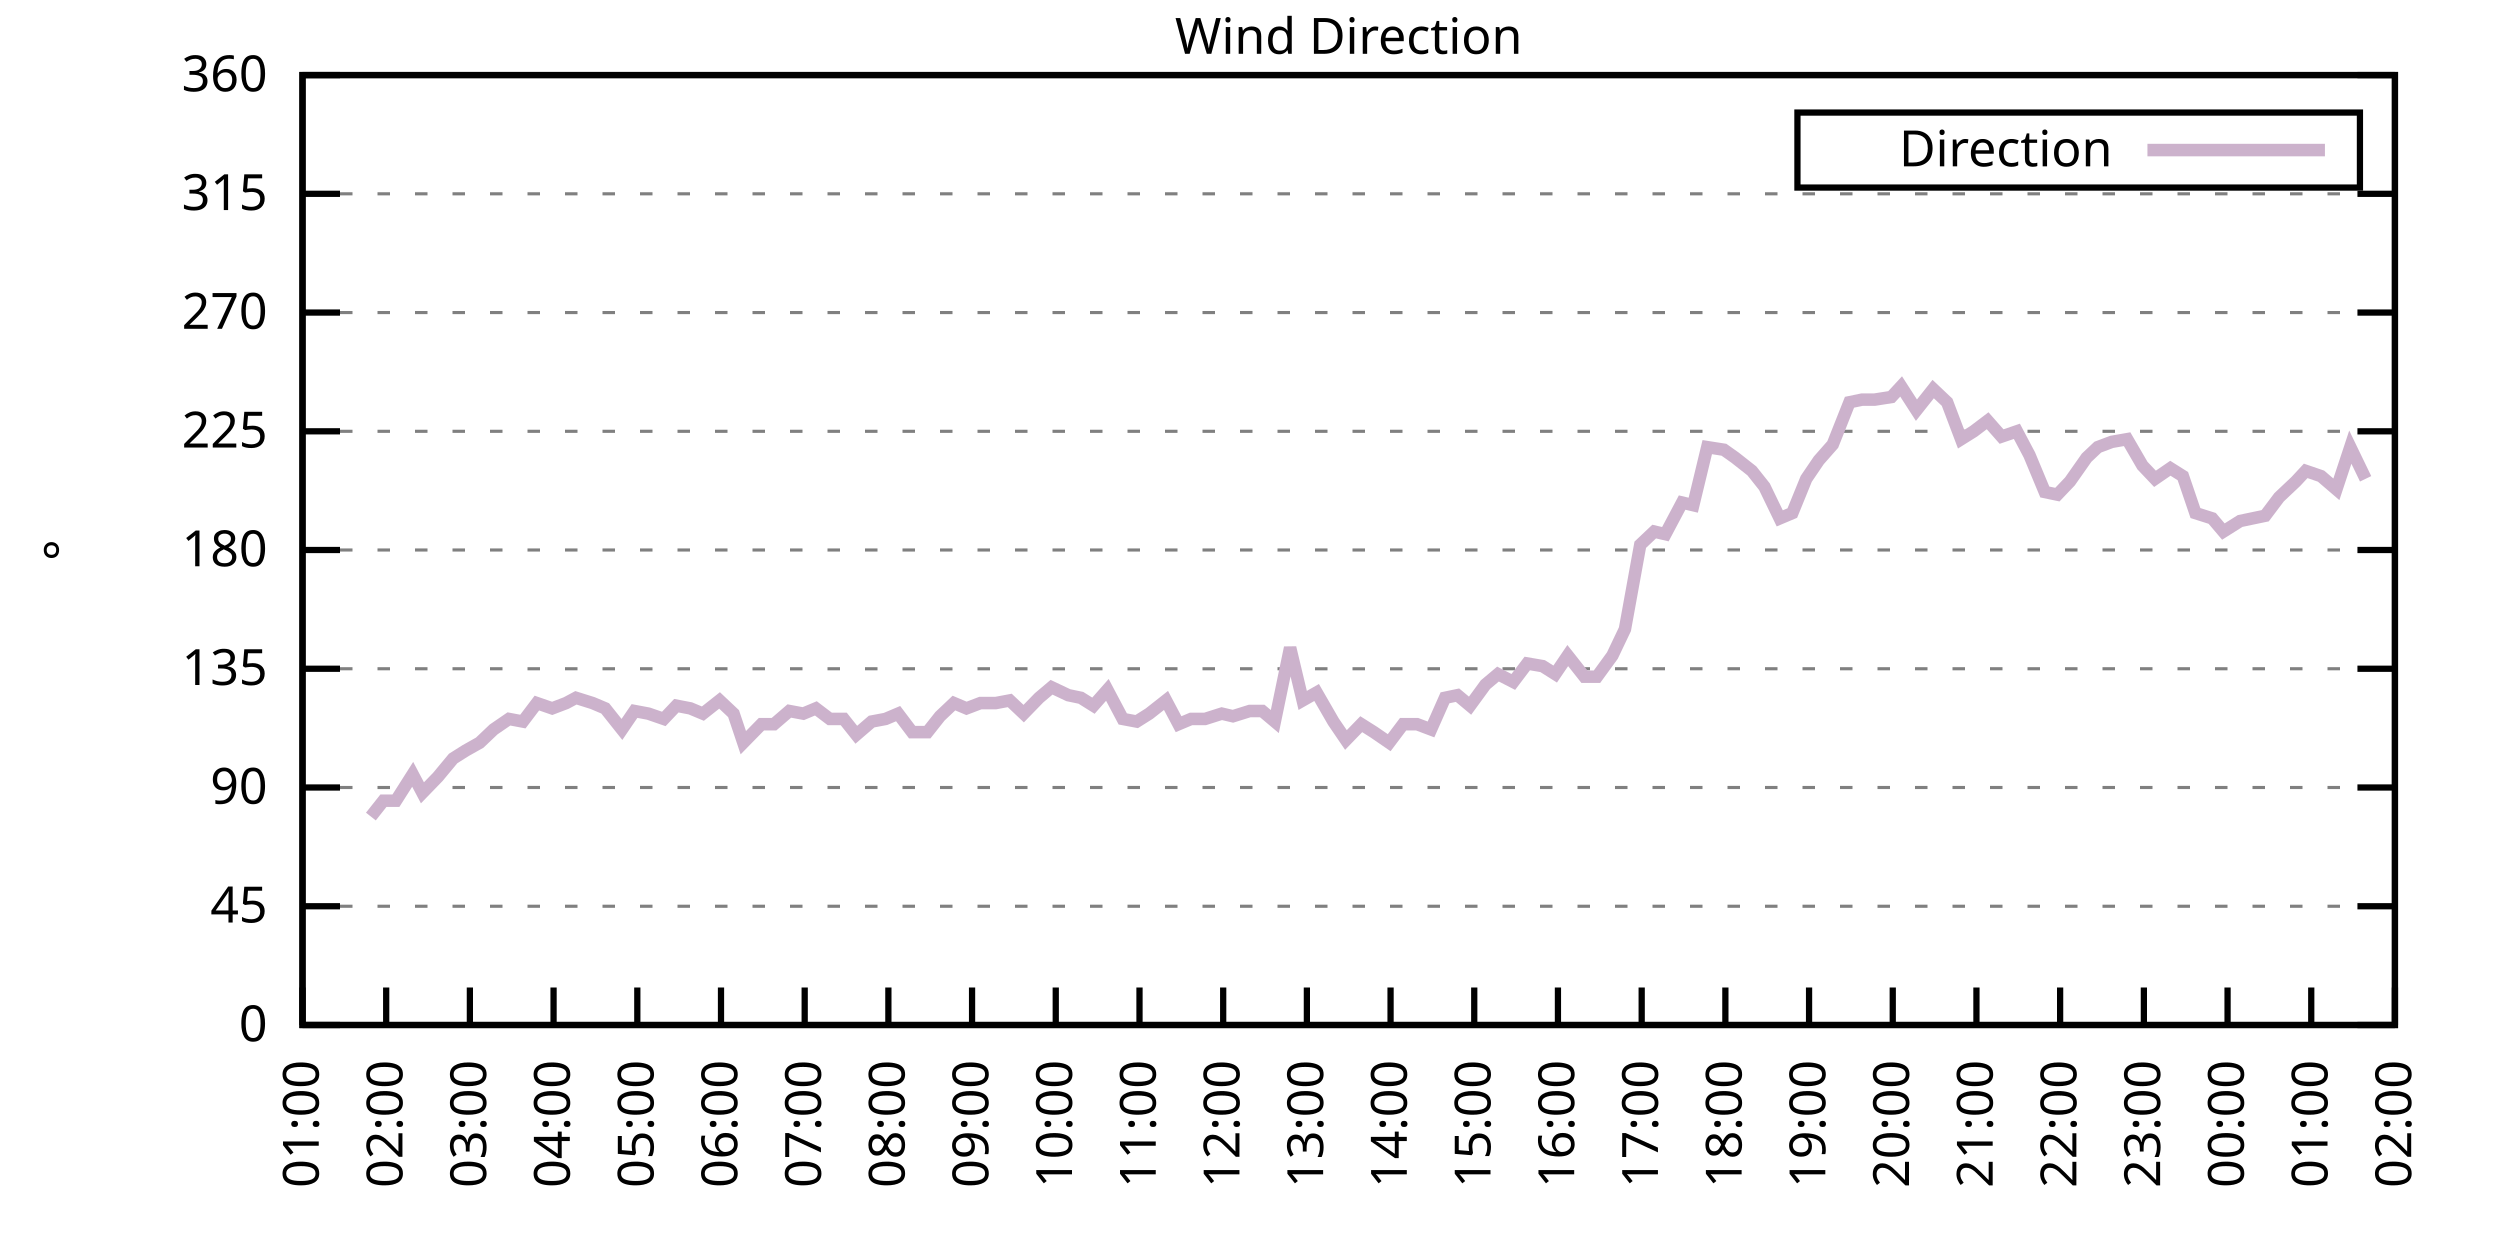
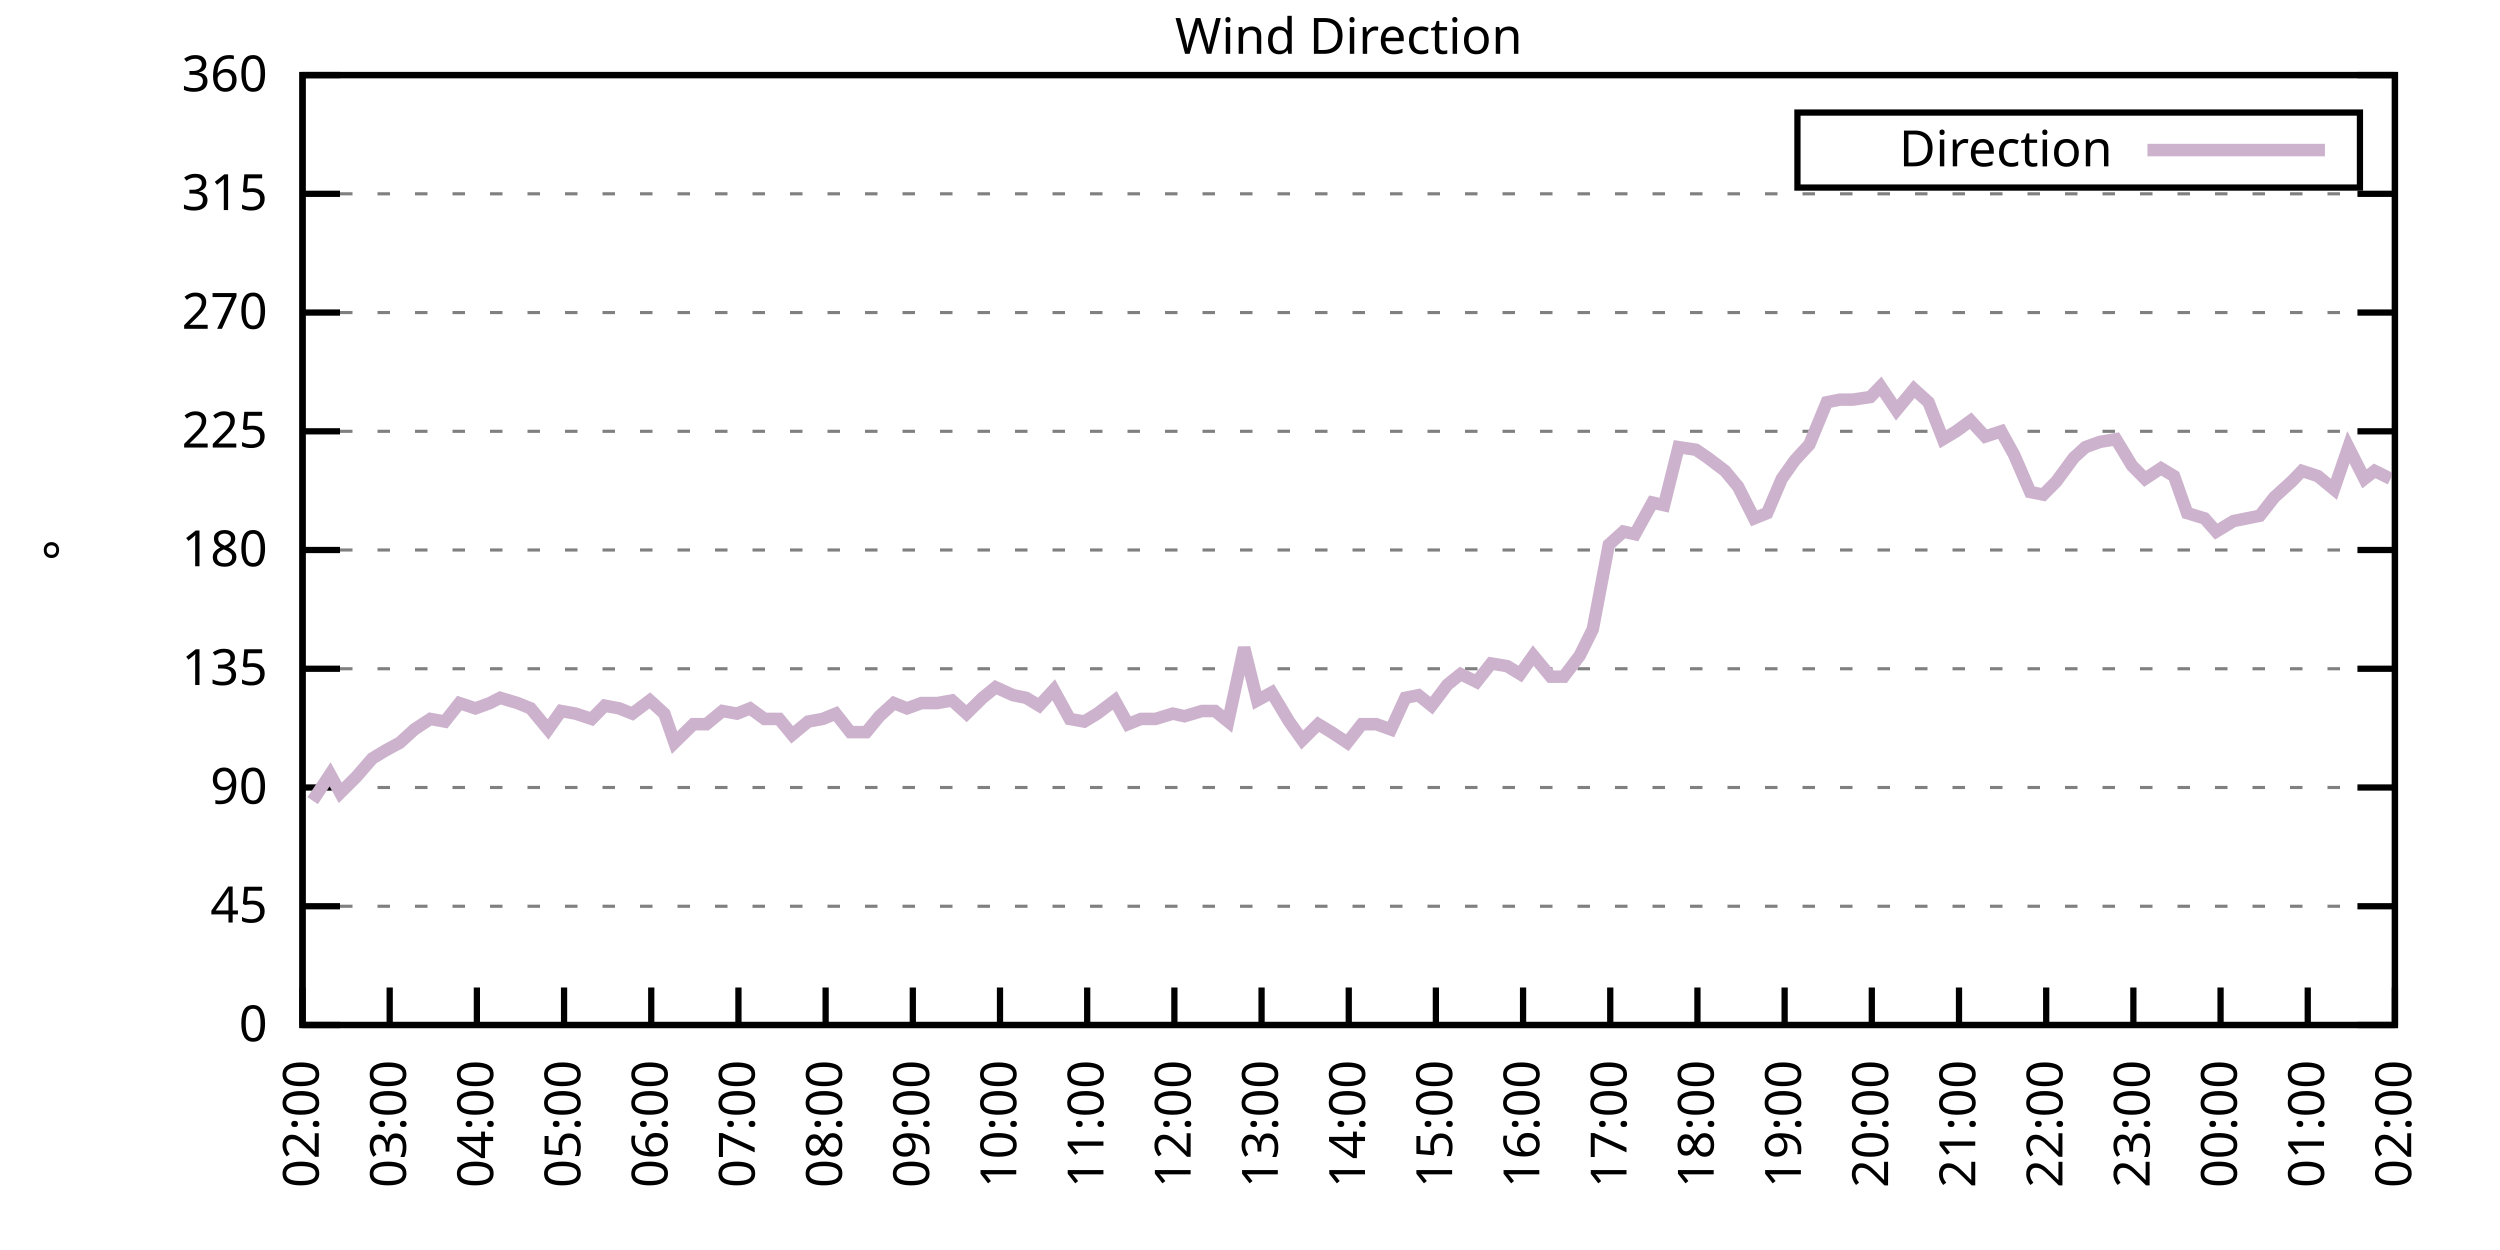
<svg xmlns="http://www.w3.org/2000/svg" xmlns:xlink="http://www.w3.org/1999/xlink" width="400" height="200" viewBox="0 0 400 200">
  <g id="gnuplot_canvas">
    <rect x="0" y="0" width="400" height="200" fill="none" />
    <defs>
      <circle id="gpDot" r="0.5" stroke-width="0.5" stroke="currentColor" />
      <path id="gpPt0" stroke-width="0.333" stroke="currentColor" d="M-1,0 h2 M0,-1 v2" />
      <path id="gpPt1" stroke-width="0.333" stroke="currentColor" d="M-1,-1 L1,1 M1,-1 L-1,1" />
      <path id="gpPt2" stroke-width="0.333" stroke="currentColor" d="M-1,0 L1,0 M0,-1 L0,1 M-1,-1 L1,1 M-1,1 L1,-1" />
      <rect id="gpPt3" stroke-width="0.333" stroke="currentColor" x="-1" y="-1" width="2" height="2" />
      <rect id="gpPt4" stroke-width="0.333" stroke="currentColor" fill="currentColor" x="-1" y="-1" width="2" height="2" />
      <circle id="gpPt5" stroke-width="0.333" stroke="currentColor" cx="0" cy="0" r="1" />
      <use xlink:href="#gpPt5" id="gpPt6" fill="currentColor" stroke="none" />
      <path id="gpPt7" stroke-width="0.333" stroke="currentColor" d="M0,-1.33 L-1.33,0.67 L1.33,0.67 z" />
      <use xlink:href="#gpPt7" id="gpPt8" fill="currentColor" stroke="none" />
      <use xlink:href="#gpPt7" id="gpPt9" stroke="currentColor" transform="rotate(180)" />
      <use xlink:href="#gpPt9" id="gpPt10" fill="currentColor" stroke="none" />
      <use xlink:href="#gpPt3" id="gpPt11" stroke="currentColor" transform="rotate(45)" />
      <use xlink:href="#gpPt11" id="gpPt12" fill="currentColor" stroke="none" />
      <path id="gpPt13" stroke-width="0.333" stroke="currentColor" d="M0,1.330 L1.265,0.411 L0.782,-1.067 L-0.782,-1.076 L-1.265,0.411 z" />
      <use xlink:href="#gpPt13" id="gpPt14" fill="currentColor" stroke="none" />
      <filter id="textbox" filterUnits="objectBoundingBox" x="0" y="0" height="1" width="1">
        <feFlood flood-color="white" flood-opacity="1" result="bgnd" />
        <feComposite in="SourceGraphic" in2="bgnd" operator="atop" />
      </filter>
      <filter id="greybox" filterUnits="objectBoundingBox" x="0" y="0" height="1" width="1">
        <feFlood flood-color="lightgrey" flood-opacity="1" result="grey" />
        <feComposite in="SourceGraphic" in2="grey" operator="atop" />
      </filter>
    </defs>
    <g fill="none" color="white" stroke="currentColor" stroke-width="1.00" stroke-linecap="butt" stroke-linejoin="miter">
</g>
    <g fill="none" color="black" stroke="currentColor" stroke-width="1.00" stroke-linecap="butt" stroke-linejoin="miter">
      <g stroke="none" shape-rendering="crispEdges">
        <polygon fill="rgb(255, 255, 255)" points="48.40,164.00 383.18,164.00 383.18,12.02 48.40,12.02 " />
      </g>
    </g>
    <g fill="none" color="black" stroke="currentColor" stroke-width="1.00" stroke-linecap="butt" stroke-linejoin="miter">
</g>
    <g fill="none" color="black" stroke="black" stroke-width="0.50" stroke-linecap="butt" stroke-linejoin="miter">
</g>
    <g fill="none" color="gray" stroke="currentColor" stroke-width="0.50" stroke-linecap="butt" stroke-linejoin="miter">
      <path stroke="gray" stroke-dasharray="2,4" class="gridline" d="M48.40,164.00 L383.19,164.00  " />
    </g>
    <g fill="none" color="gray" stroke="gray" stroke-width="1.00" stroke-linecap="butt" stroke-linejoin="miter">
</g>
    <g fill="none" color="black" stroke="currentColor" stroke-width="1.00" stroke-linecap="butt" stroke-linejoin="miter">
      <path stroke="black" d="M48.40,164.00 L54.40,164.00 M383.19,164.00 L377.19,164.00  " />
      <g transform="translate(42.80,166.60)" stroke="none" fill="black" font-family="Sans" font-size="8.00" text-anchor="end">
        <text>
          <tspan font-family="Sans"> 0</tspan>
        </text>
      </g>
    </g>
    <g fill="none" color="black" stroke="currentColor" stroke-width="1.00" stroke-linecap="butt" stroke-linejoin="miter">
</g>
    <g fill="none" color="black" stroke="black" stroke-width="0.50" stroke-linecap="butt" stroke-linejoin="miter">
</g>
    <g fill="none" color="gray" stroke="currentColor" stroke-width="0.50" stroke-linecap="butt" stroke-linejoin="miter">
      <path stroke="gray" stroke-dasharray="2,4" class="gridline" d="M48.40,145.00 L383.19,145.00  " />
    </g>
    <g fill="none" color="gray" stroke="gray" stroke-width="1.00" stroke-linecap="butt" stroke-linejoin="miter">
</g>
    <g fill="none" color="black" stroke="currentColor" stroke-width="1.00" stroke-linecap="butt" stroke-linejoin="miter">
      <path stroke="black" d="M48.40,145.00 L54.40,145.00 M383.19,145.00 L377.19,145.00  " />
      <g transform="translate(42.80,147.60)" stroke="none" fill="black" font-family="Sans" font-size="8.00" text-anchor="end">
        <text>
          <tspan font-family="Sans"> 45</tspan>
        </text>
      </g>
    </g>
    <g fill="none" color="black" stroke="currentColor" stroke-width="1.00" stroke-linecap="butt" stroke-linejoin="miter">
</g>
    <g fill="none" color="black" stroke="black" stroke-width="0.50" stroke-linecap="butt" stroke-linejoin="miter">
</g>
    <g fill="none" color="gray" stroke="currentColor" stroke-width="0.50" stroke-linecap="butt" stroke-linejoin="miter">
      <path stroke="gray" stroke-dasharray="2,4" class="gridline" d="M48.40,126.00 L383.19,126.00  " />
    </g>
    <g fill="none" color="gray" stroke="gray" stroke-width="1.00" stroke-linecap="butt" stroke-linejoin="miter">
</g>
    <g fill="none" color="black" stroke="currentColor" stroke-width="1.00" stroke-linecap="butt" stroke-linejoin="miter">
      <path stroke="black" d="M48.40,126.00 L54.40,126.00 M383.19,126.00 L377.19,126.00  " />
      <g transform="translate(42.80,128.60)" stroke="none" fill="black" font-family="Sans" font-size="8.00" text-anchor="end">
        <text>
          <tspan font-family="Sans"> 90</tspan>
        </text>
      </g>
    </g>
    <g fill="none" color="black" stroke="currentColor" stroke-width="1.00" stroke-linecap="butt" stroke-linejoin="miter">
</g>
    <g fill="none" color="black" stroke="black" stroke-width="0.50" stroke-linecap="butt" stroke-linejoin="miter">
</g>
    <g fill="none" color="gray" stroke="currentColor" stroke-width="0.50" stroke-linecap="butt" stroke-linejoin="miter">
      <path stroke="gray" stroke-dasharray="2,4" class="gridline" d="M48.40,107.00 L383.19,107.00  " />
    </g>
    <g fill="none" color="gray" stroke="gray" stroke-width="1.00" stroke-linecap="butt" stroke-linejoin="miter">
</g>
    <g fill="none" color="black" stroke="currentColor" stroke-width="1.00" stroke-linecap="butt" stroke-linejoin="miter">
      <path stroke="black" d="M48.40,107.00 L54.40,107.00 M383.19,107.00 L377.19,107.00  " />
      <g transform="translate(42.80,109.60)" stroke="none" fill="black" font-family="Sans" font-size="8.00" text-anchor="end">
        <text>
          <tspan font-family="Sans"> 135</tspan>
        </text>
      </g>
    </g>
    <g fill="none" color="black" stroke="currentColor" stroke-width="1.00" stroke-linecap="butt" stroke-linejoin="miter">
</g>
    <g fill="none" color="black" stroke="black" stroke-width="0.50" stroke-linecap="butt" stroke-linejoin="miter">
</g>
    <g fill="none" color="gray" stroke="currentColor" stroke-width="0.50" stroke-linecap="butt" stroke-linejoin="miter">
      <path stroke="gray" stroke-dasharray="2,4" class="gridline" d="M48.40,88.00 L383.19,88.00  " />
    </g>
    <g fill="none" color="gray" stroke="gray" stroke-width="1.00" stroke-linecap="butt" stroke-linejoin="miter">
</g>
    <g fill="none" color="black" stroke="currentColor" stroke-width="1.00" stroke-linecap="butt" stroke-linejoin="miter">
      <path stroke="black" d="M48.40,88.00 L54.40,88.00 M383.19,88.00 L377.19,88.00  " />
      <g transform="translate(42.80,90.60)" stroke="none" fill="black" font-family="Sans" font-size="8.00" text-anchor="end">
        <text>
          <tspan font-family="Sans"> 180</tspan>
        </text>
      </g>
    </g>
    <g fill="none" color="black" stroke="currentColor" stroke-width="1.00" stroke-linecap="butt" stroke-linejoin="miter">
</g>
    <g fill="none" color="black" stroke="black" stroke-width="0.50" stroke-linecap="butt" stroke-linejoin="miter">
</g>
    <g fill="none" color="gray" stroke="currentColor" stroke-width="0.50" stroke-linecap="butt" stroke-linejoin="miter">
      <path stroke="gray" stroke-dasharray="2,4" class="gridline" d="M48.40,69.01 L383.19,69.01  " />
    </g>
    <g fill="none" color="gray" stroke="gray" stroke-width="1.00" stroke-linecap="butt" stroke-linejoin="miter">
</g>
    <g fill="none" color="black" stroke="currentColor" stroke-width="1.00" stroke-linecap="butt" stroke-linejoin="miter">
      <path stroke="black" d="M48.40,69.01 L54.40,69.01 M383.19,69.01 L377.19,69.01  " />
      <g transform="translate(42.80,71.61)" stroke="none" fill="black" font-family="Sans" font-size="8.00" text-anchor="end">
        <text>
          <tspan font-family="Sans"> 225</tspan>
        </text>
      </g>
    </g>
    <g fill="none" color="black" stroke="currentColor" stroke-width="1.00" stroke-linecap="butt" stroke-linejoin="miter">
</g>
    <g fill="none" color="black" stroke="black" stroke-width="0.50" stroke-linecap="butt" stroke-linejoin="miter">
</g>
    <g fill="none" color="gray" stroke="currentColor" stroke-width="0.50" stroke-linecap="butt" stroke-linejoin="miter">
      <path stroke="gray" stroke-dasharray="2,4" class="gridline" d="M48.40,50.01 L383.19,50.01  " />
    </g>
    <g fill="none" color="gray" stroke="gray" stroke-width="1.00" stroke-linecap="butt" stroke-linejoin="miter">
</g>
    <g fill="none" color="black" stroke="currentColor" stroke-width="1.00" stroke-linecap="butt" stroke-linejoin="miter">
      <path stroke="black" d="M48.40,50.01 L54.40,50.01 M383.19,50.01 L377.19,50.01  " />
      <g transform="translate(42.80,52.61)" stroke="none" fill="black" font-family="Sans" font-size="8.00" text-anchor="end">
        <text>
          <tspan font-family="Sans"> 270</tspan>
        </text>
      </g>
    </g>
    <g fill="none" color="black" stroke="currentColor" stroke-width="1.00" stroke-linecap="butt" stroke-linejoin="miter">
</g>
    <g fill="none" color="black" stroke="black" stroke-width="0.50" stroke-linecap="butt" stroke-linejoin="miter">
</g>
    <g fill="none" color="gray" stroke="currentColor" stroke-width="0.50" stroke-linecap="butt" stroke-linejoin="miter">
      <path stroke="gray" stroke-dasharray="2,4" class="gridline" d="M48.40,31.01 L383.19,31.01  " />
    </g>
    <g fill="none" color="gray" stroke="gray" stroke-width="1.00" stroke-linecap="butt" stroke-linejoin="miter">
</g>
    <g fill="none" color="black" stroke="currentColor" stroke-width="1.00" stroke-linecap="butt" stroke-linejoin="miter">
      <path stroke="black" d="M48.40,31.01 L54.40,31.01 M383.19,31.01 L377.19,31.01  " />
      <g transform="translate(42.80,33.61)" stroke="none" fill="black" font-family="Sans" font-size="8.00" text-anchor="end">
        <text>
          <tspan font-family="Sans"> 315</tspan>
        </text>
      </g>
    </g>
    <g fill="none" color="black" stroke="currentColor" stroke-width="1.00" stroke-linecap="butt" stroke-linejoin="miter">
</g>
    <g fill="none" color="black" stroke="black" stroke-width="0.50" stroke-linecap="butt" stroke-linejoin="miter">
</g>
    <g fill="none" color="gray" stroke="currentColor" stroke-width="0.50" stroke-linecap="butt" stroke-linejoin="miter">
      <path stroke="gray" stroke-dasharray="2,4" class="gridline" d="M48.40,12.01 L383.19,12.01  " />
    </g>
    <g fill="none" color="gray" stroke="gray" stroke-width="1.00" stroke-linecap="butt" stroke-linejoin="miter">
</g>
    <g fill="none" color="black" stroke="currentColor" stroke-width="1.00" stroke-linecap="butt" stroke-linejoin="miter">
      <path stroke="black" d="M48.40,12.01 L54.40,12.01 M383.19,12.01 L377.19,12.01  " />
      <g transform="translate(42.80,14.61)" stroke="none" fill="black" font-family="Sans" font-size="8.00" text-anchor="end">
        <text>
          <tspan font-family="Sans"> 360</tspan>
        </text>
      </g>
    </g>
    <g fill="none" color="black" stroke="currentColor" stroke-width="1.00" stroke-linecap="butt" stroke-linejoin="miter">
      <path stroke="black" d="M48.40,164.00 L48.40,158.00  " />
      <g transform="translate(51.00,169.60) rotate(270.00)" stroke="none" fill="black" font-family="Sans" font-size="8.00" text-anchor="end">
        <text>
-           <tspan font-family="Sans">01:00</tspan>
-         </text>
-       </g>
-     </g>
-     <g fill="none" color="black" stroke="currentColor" stroke-width="1.00" stroke-linecap="butt" stroke-linejoin="miter">
-       <path stroke="black" d="M61.79,164.00 L61.79,158.00  " />
-       <g transform="translate(64.39,169.60) rotate(270.00)" stroke="none" fill="black" font-family="Sans" font-size="8.00" text-anchor="end">
-         <text>
          <tspan font-family="Sans">02:00</tspan>
        </text>
      </g>
    </g>
    <g fill="none" color="black" stroke="currentColor" stroke-width="1.00" stroke-linecap="butt" stroke-linejoin="miter">
-       <path stroke="black" d="M75.18,164.00 L75.18,158.00  " />
-       <g transform="translate(77.78,169.60) rotate(270.00)" stroke="none" fill="black" font-family="Sans" font-size="8.00" text-anchor="end">
+       <path stroke="black" d="M62.35,164.00 L62.35,158.00  " />
+       <g transform="translate(64.95,169.60) rotate(270.00)" stroke="none" fill="black" font-family="Sans" font-size="8.00" text-anchor="end">
        <text>
          <tspan font-family="Sans">03:00</tspan>
        </text>
      </g>
    </g>
    <g fill="none" color="black" stroke="currentColor" stroke-width="1.00" stroke-linecap="butt" stroke-linejoin="miter">
-       <path stroke="black" d="M88.57,164.00 L88.57,158.00  " />
-       <g transform="translate(91.17,169.60) rotate(270.00)" stroke="none" fill="black" font-family="Sans" font-size="8.00" text-anchor="end">
+       <path stroke="black" d="M76.30,164.00 L76.30,158.00  " />
+       <g transform="translate(78.90,169.60) rotate(270.00)" stroke="none" fill="black" font-family="Sans" font-size="8.00" text-anchor="end">
        <text>
          <tspan font-family="Sans">04:00</tspan>
        </text>
      </g>
    </g>
    <g fill="none" color="black" stroke="currentColor" stroke-width="1.00" stroke-linecap="butt" stroke-linejoin="miter">
-       <path stroke="black" d="M101.97,164.00 L101.97,158.00  " />
-       <g transform="translate(104.57,169.60) rotate(270.00)" stroke="none" fill="black" font-family="Sans" font-size="8.00" text-anchor="end">
+       <path stroke="black" d="M90.25,164.00 L90.25,158.00  " />
+       <g transform="translate(92.85,169.60) rotate(270.00)" stroke="none" fill="black" font-family="Sans" font-size="8.00" text-anchor="end">
        <text>
          <tspan font-family="Sans">05:00</tspan>
        </text>
      </g>
    </g>
    <g fill="none" color="black" stroke="currentColor" stroke-width="1.00" stroke-linecap="butt" stroke-linejoin="miter">
-       <path stroke="black" d="M115.36,164.00 L115.36,158.00  " />
-       <g transform="translate(117.96,169.60) rotate(270.00)" stroke="none" fill="black" font-family="Sans" font-size="8.00" text-anchor="end">
+       <path stroke="black" d="M104.20,164.00 L104.20,158.00  " />
+       <g transform="translate(106.80,169.60) rotate(270.00)" stroke="none" fill="black" font-family="Sans" font-size="8.00" text-anchor="end">
        <text>
          <tspan font-family="Sans">06:00</tspan>
        </text>
      </g>
    </g>
    <g fill="none" color="black" stroke="currentColor" stroke-width="1.00" stroke-linecap="butt" stroke-linejoin="miter">
-       <path stroke="black" d="M128.75,164.00 L128.75,158.00  " />
-       <g transform="translate(131.35,169.60) rotate(270.00)" stroke="none" fill="black" font-family="Sans" font-size="8.00" text-anchor="end">
+       <path stroke="black" d="M118.15,164.00 L118.15,158.00  " />
+       <g transform="translate(120.75,169.60) rotate(270.00)" stroke="none" fill="black" font-family="Sans" font-size="8.00" text-anchor="end">
        <text>
          <tspan font-family="Sans">07:00</tspan>
        </text>
      </g>
    </g>
    <g fill="none" color="black" stroke="currentColor" stroke-width="1.00" stroke-linecap="butt" stroke-linejoin="miter">
-       <path stroke="black" d="M142.14,164.00 L142.14,158.00  " />
-       <g transform="translate(144.74,169.60) rotate(270.00)" stroke="none" fill="black" font-family="Sans" font-size="8.00" text-anchor="end">
+       <path stroke="black" d="M132.10,164.00 L132.10,158.00  " />
+       <g transform="translate(134.70,169.60) rotate(270.00)" stroke="none" fill="black" font-family="Sans" font-size="8.00" text-anchor="end">
        <text>
          <tspan font-family="Sans">08:00</tspan>
        </text>
      </g>
    </g>
    <g fill="none" color="black" stroke="currentColor" stroke-width="1.00" stroke-linecap="butt" stroke-linejoin="miter">
-       <path stroke="black" d="M155.53,164.00 L155.53,158.00  " />
-       <g transform="translate(158.13,169.60) rotate(270.00)" stroke="none" fill="black" font-family="Sans" font-size="8.00" text-anchor="end">
+       <path stroke="black" d="M146.05,164.00 L146.05,158.00  " />
+       <g transform="translate(148.65,169.60) rotate(270.00)" stroke="none" fill="black" font-family="Sans" font-size="8.00" text-anchor="end">
        <text>
          <tspan font-family="Sans">09:00</tspan>
        </text>
      </g>
    </g>
    <g fill="none" color="black" stroke="currentColor" stroke-width="1.00" stroke-linecap="butt" stroke-linejoin="miter">
-       <path stroke="black" d="M168.92,164.00 L168.92,158.00  " />
-       <g transform="translate(171.52,169.60) rotate(270.00)" stroke="none" fill="black" font-family="Sans" font-size="8.00" text-anchor="end">
+       <path stroke="black" d="M160.00,164.00 L160.00,158.00  " />
+       <g transform="translate(162.60,169.60) rotate(270.00)" stroke="none" fill="black" font-family="Sans" font-size="8.00" text-anchor="end">
        <text>
          <tspan font-family="Sans">10:00</tspan>
        </text>
      </g>
    </g>
    <g fill="none" color="black" stroke="currentColor" stroke-width="1.00" stroke-linecap="butt" stroke-linejoin="miter">
-       <path stroke="black" d="M182.32,164.00 L182.32,158.00  " />
-       <g transform="translate(184.92,169.60) rotate(270.00)" stroke="none" fill="black" font-family="Sans" font-size="8.00" text-anchor="end">
+       <path stroke="black" d="M173.95,164.00 L173.95,158.00  " />
+       <g transform="translate(176.55,169.60) rotate(270.00)" stroke="none" fill="black" font-family="Sans" font-size="8.00" text-anchor="end">
        <text>
          <tspan font-family="Sans">11:00</tspan>
        </text>
      </g>
    </g>
    <g fill="none" color="black" stroke="currentColor" stroke-width="1.00" stroke-linecap="butt" stroke-linejoin="miter">
-       <path stroke="black" d="M195.71,164.00 L195.71,158.00  " />
-       <g transform="translate(198.31,169.60) rotate(270.00)" stroke="none" fill="black" font-family="Sans" font-size="8.00" text-anchor="end">
+       <path stroke="black" d="M187.90,164.00 L187.90,158.00  " />
+       <g transform="translate(190.50,169.60) rotate(270.00)" stroke="none" fill="black" font-family="Sans" font-size="8.00" text-anchor="end">
        <text>
          <tspan font-family="Sans">12:00</tspan>
        </text>
      </g>
    </g>
    <g fill="none" color="black" stroke="currentColor" stroke-width="1.00" stroke-linecap="butt" stroke-linejoin="miter">
-       <path stroke="black" d="M209.10,164.00 L209.10,158.00  " />
-       <g transform="translate(211.70,169.60) rotate(270.00)" stroke="none" fill="black" font-family="Sans" font-size="8.00" text-anchor="end">
+       <path stroke="black" d="M201.85,164.00 L201.85,158.00  " />
+       <g transform="translate(204.45,169.60) rotate(270.00)" stroke="none" fill="black" font-family="Sans" font-size="8.00" text-anchor="end">
        <text>
          <tspan font-family="Sans">13:00</tspan>
        </text>
      </g>
    </g>
    <g fill="none" color="black" stroke="currentColor" stroke-width="1.00" stroke-linecap="butt" stroke-linejoin="miter">
-       <path stroke="black" d="M222.49,164.00 L222.49,158.00  " />
-       <g transform="translate(225.09,169.60) rotate(270.00)" stroke="none" fill="black" font-family="Sans" font-size="8.00" text-anchor="end">
+       <path stroke="black" d="M215.80,164.00 L215.80,158.00  " />
+       <g transform="translate(218.40,169.60) rotate(270.00)" stroke="none" fill="black" font-family="Sans" font-size="8.00" text-anchor="end">
        <text>
          <tspan font-family="Sans">14:00</tspan>
        </text>
      </g>
    </g>
    <g fill="none" color="black" stroke="currentColor" stroke-width="1.00" stroke-linecap="butt" stroke-linejoin="miter">
-       <path stroke="black" d="M235.88,164.00 L235.88,158.00  " />
-       <g transform="translate(238.48,169.60) rotate(270.00)" stroke="none" fill="black" font-family="Sans" font-size="8.00" text-anchor="end">
+       <path stroke="black" d="M229.74,164.00 L229.74,158.00  " />
+       <g transform="translate(232.34,169.60) rotate(270.00)" stroke="none" fill="black" font-family="Sans" font-size="8.00" text-anchor="end">
        <text>
          <tspan font-family="Sans">15:00</tspan>
        </text>
      </g>
    </g>
    <g fill="none" color="black" stroke="currentColor" stroke-width="1.00" stroke-linecap="butt" stroke-linejoin="miter">
-       <path stroke="black" d="M249.27,164.00 L249.27,158.00  " />
-       <g transform="translate(251.87,169.60) rotate(270.00)" stroke="none" fill="black" font-family="Sans" font-size="8.00" text-anchor="end">
+       <path stroke="black" d="M243.69,164.00 L243.69,158.00  " />
+       <g transform="translate(246.29,169.60) rotate(270.00)" stroke="none" fill="black" font-family="Sans" font-size="8.00" text-anchor="end">
        <text>
          <tspan font-family="Sans">16:00</tspan>
        </text>
      </g>
    </g>
    <g fill="none" color="black" stroke="currentColor" stroke-width="1.00" stroke-linecap="butt" stroke-linejoin="miter">
-       <path stroke="black" d="M262.67,164.00 L262.67,158.00  " />
-       <g transform="translate(265.27,169.60) rotate(270.00)" stroke="none" fill="black" font-family="Sans" font-size="8.00" text-anchor="end">
+       <path stroke="black" d="M257.64,164.00 L257.64,158.00  " />
+       <g transform="translate(260.24,169.60) rotate(270.00)" stroke="none" fill="black" font-family="Sans" font-size="8.00" text-anchor="end">
        <text>
          <tspan font-family="Sans">17:00</tspan>
        </text>
      </g>
    </g>
    <g fill="none" color="black" stroke="currentColor" stroke-width="1.00" stroke-linecap="butt" stroke-linejoin="miter">
-       <path stroke="black" d="M276.06,164.00 L276.06,158.00  " />
-       <g transform="translate(278.66,169.60) rotate(270.00)" stroke="none" fill="black" font-family="Sans" font-size="8.00" text-anchor="end">
+       <path stroke="black" d="M271.59,164.00 L271.59,158.00  " />
+       <g transform="translate(274.19,169.60) rotate(270.00)" stroke="none" fill="black" font-family="Sans" font-size="8.00" text-anchor="end">
        <text>
          <tspan font-family="Sans">18:00</tspan>
        </text>
      </g>
    </g>
    <g fill="none" color="black" stroke="currentColor" stroke-width="1.00" stroke-linecap="butt" stroke-linejoin="miter">
-       <path stroke="black" d="M289.45,164.00 L289.45,158.00  " />
-       <g transform="translate(292.05,169.60) rotate(270.00)" stroke="none" fill="black" font-family="Sans" font-size="8.00" text-anchor="end">
+       <path stroke="black" d="M285.54,164.00 L285.54,158.00  " />
+       <g transform="translate(288.14,169.60) rotate(270.00)" stroke="none" fill="black" font-family="Sans" font-size="8.00" text-anchor="end">
        <text>
          <tspan font-family="Sans">19:00</tspan>
        </text>
      </g>
    </g>
    <g fill="none" color="black" stroke="currentColor" stroke-width="1.00" stroke-linecap="butt" stroke-linejoin="miter">
-       <path stroke="black" d="M302.84,164.00 L302.84,158.00  " />
-       <g transform="translate(305.44,169.60) rotate(270.00)" stroke="none" fill="black" font-family="Sans" font-size="8.00" text-anchor="end">
+       <path stroke="black" d="M299.49,164.00 L299.49,158.00  " />
+       <g transform="translate(302.09,169.60) rotate(270.00)" stroke="none" fill="black" font-family="Sans" font-size="8.00" text-anchor="end">
        <text>
          <tspan font-family="Sans">20:00</tspan>
        </text>
      </g>
    </g>
    <g fill="none" color="black" stroke="currentColor" stroke-width="1.00" stroke-linecap="butt" stroke-linejoin="miter">
-       <path stroke="black" d="M316.23,164.00 L316.23,158.00  " />
-       <g transform="translate(318.83,169.60) rotate(270.00)" stroke="none" fill="black" font-family="Sans" font-size="8.00" text-anchor="end">
+       <path stroke="black" d="M313.44,164.00 L313.44,158.00  " />
+       <g transform="translate(316.04,169.60) rotate(270.00)" stroke="none" fill="black" font-family="Sans" font-size="8.00" text-anchor="end">
        <text>
          <tspan font-family="Sans">21:00</tspan>
        </text>
      </g>
    </g>
    <g fill="none" color="black" stroke="currentColor" stroke-width="1.00" stroke-linecap="butt" stroke-linejoin="miter">
-       <path stroke="black" d="M329.62,164.00 L329.62,158.00  " />
-       <g transform="translate(332.22,169.60) rotate(270.00)" stroke="none" fill="black" font-family="Sans" font-size="8.00" text-anchor="end">
+       <path stroke="black" d="M327.39,164.00 L327.39,158.00  " />
+       <g transform="translate(329.99,169.60) rotate(270.00)" stroke="none" fill="black" font-family="Sans" font-size="8.00" text-anchor="end">
        <text>
          <tspan font-family="Sans">22:00</tspan>
        </text>
      </g>
    </g>
    <g fill="none" color="black" stroke="currentColor" stroke-width="1.00" stroke-linecap="butt" stroke-linejoin="miter">
-       <path stroke="black" d="M343.02,164.00 L343.02,158.00  " />
-       <g transform="translate(345.62,169.60) rotate(270.00)" stroke="none" fill="black" font-family="Sans" font-size="8.00" text-anchor="end">
+       <path stroke="black" d="M341.34,164.00 L341.34,158.00  " />
+       <g transform="translate(343.94,169.60) rotate(270.00)" stroke="none" fill="black" font-family="Sans" font-size="8.00" text-anchor="end">
        <text>
          <tspan font-family="Sans">23:00</tspan>
        </text>
      </g>
    </g>
    <g fill="none" color="black" stroke="currentColor" stroke-width="1.00" stroke-linecap="butt" stroke-linejoin="miter">
-       <path stroke="black" d="M356.41,164.00 L356.41,158.00  " />
-       <g transform="translate(359.01,169.60) rotate(270.00)" stroke="none" fill="black" font-family="Sans" font-size="8.00" text-anchor="end">
+       <path stroke="black" d="M355.29,164.00 L355.29,158.00  " />
+       <g transform="translate(357.89,169.60) rotate(270.00)" stroke="none" fill="black" font-family="Sans" font-size="8.00" text-anchor="end">
        <text>
          <tspan font-family="Sans">00:00</tspan>
        </text>
      </g>
    </g>
    <g fill="none" color="black" stroke="currentColor" stroke-width="1.00" stroke-linecap="butt" stroke-linejoin="miter">
-       <path stroke="black" d="M369.80,164.00 L369.80,158.00  " />
-       <g transform="translate(372.40,169.60) rotate(270.00)" stroke="none" fill="black" font-family="Sans" font-size="8.00" text-anchor="end">
+       <path stroke="black" d="M369.24,164.00 L369.24,158.00  " />
+       <g transform="translate(371.84,169.60) rotate(270.00)" stroke="none" fill="black" font-family="Sans" font-size="8.00" text-anchor="end">
        <text>
          <tspan font-family="Sans">01:00</tspan>
        </text>
      </g>
    </g>
    <g fill="none" color="black" stroke="currentColor" stroke-width="1.00" stroke-linecap="butt" stroke-linejoin="miter">
      <path stroke="black" d="M383.19,164.00 L383.19,158.00  " />
      <g transform="translate(385.79,169.60) rotate(270.00)" stroke="none" fill="black" font-family="Sans" font-size="8.00" text-anchor="end">
        <text>
          <tspan font-family="Sans">02:00</tspan>
        </text>
      </g>
    </g>
    <g fill="none" color="black" stroke="currentColor" stroke-width="1.00" stroke-linecap="butt" stroke-linejoin="miter">
</g>
    <g fill="none" color="black" stroke="currentColor" stroke-width="1.00" stroke-linecap="butt" stroke-linejoin="miter">
      <path stroke="black" d="M48.40,12.01 L48.40,164.00 L383.19,164.00 L383.19,12.01 L48.40,12.01 Z  " />
    </g>
    <g fill="none" color="black" stroke="currentColor" stroke-width="1.00" stroke-linecap="butt" stroke-linejoin="miter">
</g>
    <g fill="none" color="black" stroke="currentColor" stroke-width="1.00" stroke-linecap="butt" stroke-linejoin="miter">
      <path stroke="black" d="M287.59,30.01 L287.59,18.01 L377.59,18.01 L377.59,30.01 L287.59,30.01 Z  " />
    </g>
    <g id="Wind_direction_plot_1">
      <g fill="none" color="white" stroke="black" stroke-width="2.00" stroke-linecap="butt" stroke-linejoin="miter">
</g>
      <g fill="none" color="black" stroke="currentColor" stroke-width="2.00" stroke-linecap="butt" stroke-linejoin="miter">
        <g transform="translate(337.99,26.61)" stroke="none" fill="black" font-family="Sans" font-size="8.00" text-anchor="end">
          <text>
            <tspan font-family="Sans">Direction</tspan>
          </text>
        </g>
      </g>
      <g fill="none" color="black" stroke="currentColor" stroke-width="2.00" stroke-linecap="butt" stroke-linejoin="miter">
-         <path stroke="rgb(204, 178, 204)" d="M343.59,24.01 L371.99,24.01 M59.34,130.65 L61.35,128.11 L63.35,128.11 L66.03,123.89 L67.59,126.85 L70.05,124.31   L72.50,121.36 L74.51,120.09 L76.75,118.83 L78.98,116.71 L81.43,115.03 L83.66,115.45 L85.90,112.49 L88.35,113.34   L90.58,112.49 L92.15,111.65 L94.82,112.49 L96.83,113.34 L99.51,116.71 L101.52,113.76 L103.75,114.18 L106.21,115.03   L108.22,112.91 L110.45,113.34 L112.46,114.18 L115.13,112.07 L117.37,114.18 L118.93,118.83 L121.83,115.87 L123.84,115.87   L126.29,113.76 L128.53,114.18 L130.54,113.34 L132.77,115.03 L135.00,115.03 L137.01,117.56 L139.46,115.45 L141.69,115.03   L143.70,114.18 L145.94,117.14 L148.39,117.14 L150.40,114.60 L152.63,112.49 L154.64,113.34 L156.87,112.49 L159.33,112.49   L161.56,112.07 L163.79,114.18 L166.25,111.65 L168.25,109.96 L170.93,111.23 L172.94,111.65 L174.95,112.91 L177.18,110.38   L179.64,115.03 L181.87,115.45 L183.88,114.18 L186.56,112.07 L188.57,115.87 L190.57,115.03 L192.81,115.03 L195.48,114.18   L197.27,114.60 L199.95,113.76 L201.96,113.76 L203.97,115.45 L206.42,103.63 L208.43,112.07 L210.66,110.80 L213.34,115.45   L215.35,118.40 L217.80,115.87 L219.81,117.14 L222.27,118.83 L224.50,115.87 L226.73,115.87 L228.96,116.71 L231.20,111.65   L233.20,111.23 L235.21,112.91 L237.67,109.54 L239.68,107.85 L242.13,109.11 L244.36,106.16 L246.82,106.58 L248.83,107.85   L250.84,104.89 L253.51,108.27 L255.52,108.27 L257.98,104.89 L259.99,100.67 L262.44,87.16 L264.67,85.05 L266.46,85.47   L269.14,80.41 L270.92,80.83 L273.16,71.54 L275.83,71.96 L277.62,73.23 L280.30,75.34 L282.31,77.87 L284.76,82.94   L286.77,82.09 L289.00,76.61 L291.01,73.65 L293.24,71.12 L295.92,64.36 L297.93,63.94 L299.94,63.94 L302.62,63.52   L304.18,61.83 L306.63,65.63 L309.31,62.25 L311.54,64.36 L313.78,70.27 L315.79,69.01 L318.02,67.32 L320.25,69.85   L322.70,69.01 L324.71,72.81 L327.17,78.72 L329.18,79.14 L331.19,77.03 L333.86,73.23 L335.65,71.54 L337.88,70.70   L340.34,70.27 L342.79,74.49 L344.80,76.61 L347.26,74.92 L349.26,76.18 L351.27,82.09 L353.95,82.94 L355.74,85.05   L358.42,83.36 L360.42,82.94 L362.43,82.52 L364.66,79.56 L367.34,77.03 L368.91,75.34 L371.36,76.18 L373.82,78.29   L376.05,71.54 L378.50,76.61  " />
+         <path stroke="rgb(204, 178, 204)" d="M343.59,24.01 L371.99,24.01 M50.03,128.11 L52.82,123.89 L54.44,126.85 L57.00,124.31 L59.56,121.36 L61.65,120.09   L63.98,118.83 L66.30,116.71 L68.86,115.03 L71.18,115.45 L73.51,112.49 L76.07,113.34 L78.39,112.49 L80.02,111.65   L82.81,112.49 L84.90,113.34 L87.69,116.71 L89.78,113.76 L92.11,114.18 L94.67,115.03 L96.76,112.91 L99.08,113.34   L101.18,114.18 L103.97,112.07 L106.29,114.18 L107.92,118.83 L110.94,115.87 L113.03,115.87 L115.59,113.76 L117.92,114.18   L120.01,113.34 L122.33,115.03 L124.66,115.03 L126.75,117.56 L129.31,115.45 L131.63,115.03 L133.72,114.18 L136.05,117.14   L138.61,117.14 L140.70,114.60 L143.02,112.49 L145.12,113.34 L147.44,112.49 L150.00,112.49 L152.32,112.07 L154.65,114.18   L157.21,111.65 L159.30,109.96 L162.09,111.23 L164.18,111.65 L166.27,112.91 L168.60,110.38 L171.16,115.03 L173.48,115.45   L175.57,114.18 L178.36,112.07 L180.46,115.87 L182.55,115.03 L184.87,115.03 L187.66,114.18 L189.52,114.60 L192.31,113.76   L194.41,113.76 L196.50,115.45 L199.06,103.63 L201.15,112.07 L203.47,110.80 L206.26,115.45 L208.36,118.40 L210.91,115.87   L213.01,117.14 L215.56,118.83 L217.89,115.87 L220.21,115.87 L222.54,116.71 L224.86,111.65 L226.95,111.23 L229.05,112.91   L231.60,109.54 L233.70,107.85 L236.25,109.11 L238.58,106.16 L241.14,106.58 L243.23,107.85 L245.32,104.89 L248.11,108.27   L250.20,108.27 L252.76,104.89 L254.85,100.67 L257.41,87.16 L259.74,85.05 L261.60,85.47 L264.39,80.41 L266.25,80.83   L268.57,71.54 L271.36,71.96 L273.22,73.23 L276.01,75.34 L278.10,77.87 L280.66,82.94 L282.75,82.09 L285.08,76.61   L287.17,73.65 L289.50,71.12 L292.29,64.36 L294.38,63.94 L296.47,63.94 L299.26,63.52 L300.89,61.83 L303.44,65.63   L306.23,62.25 L308.56,64.36 L310.88,70.27 L312.98,69.01 L315.30,67.32 L317.63,69.85 L320.18,69.01 L322.28,72.81   L324.83,78.72 L326.93,79.14 L329.02,77.03 L331.81,73.23 L333.67,71.54 L335.99,70.70 L338.55,70.27 L341.11,74.49   L343.20,76.61 L345.76,74.92 L347.85,76.18 L349.94,82.09 L352.73,82.94 L354.59,85.05 L357.38,83.36 L359.48,82.94   L361.57,82.52 L363.89,79.56 L366.68,77.03 L368.31,75.34 L370.87,76.18 L373.43,78.29 L375.75,71.54 L378.31,76.61   L379.94,75.34 L382.49,76.61  " />
      </g>
    </g>
    <g fill="none" color="black" stroke="currentColor" stroke-width="2.00" stroke-linecap="butt" stroke-linejoin="miter">
</g>
    <g fill="none" color="black" stroke="black" stroke-width="1.00" stroke-linecap="butt" stroke-linejoin="miter">
</g>
    <g fill="none" color="black" stroke="currentColor" stroke-width="1.00" stroke-linecap="butt" stroke-linejoin="miter">
      <path stroke="black" d="M48.40,12.01 L48.40,164.00 L383.19,164.00 L383.19,12.01 L48.40,12.01 Z  " />
      <g transform="translate(12.80,88.01) rotate(270.00)" stroke="none" fill="black" font-family="Sans" font-size="8.00" text-anchor="middle">
        <text>
          <tspan font-family="Sans">°</tspan>
        </text>
      </g>
    </g>
    <g fill="none" color="black" stroke="currentColor" stroke-width="1.00" stroke-linecap="butt" stroke-linejoin="miter">
</g>
    <g fill="none" color="black" stroke="currentColor" stroke-width="1.00" stroke-linecap="butt" stroke-linejoin="miter">
      <g transform="translate(215.79,8.61)" stroke="none" fill="black" font-family="Sans" font-size="8.00" text-anchor="middle">
        <text>
          <tspan font-family="Sans">Wind Direction</tspan>
        </text>
      </g>
    </g>
    <g fill="none" color="black" stroke="currentColor" stroke-width="1.00" stroke-linecap="butt" stroke-linejoin="miter">
</g>
  </g>
</svg>
